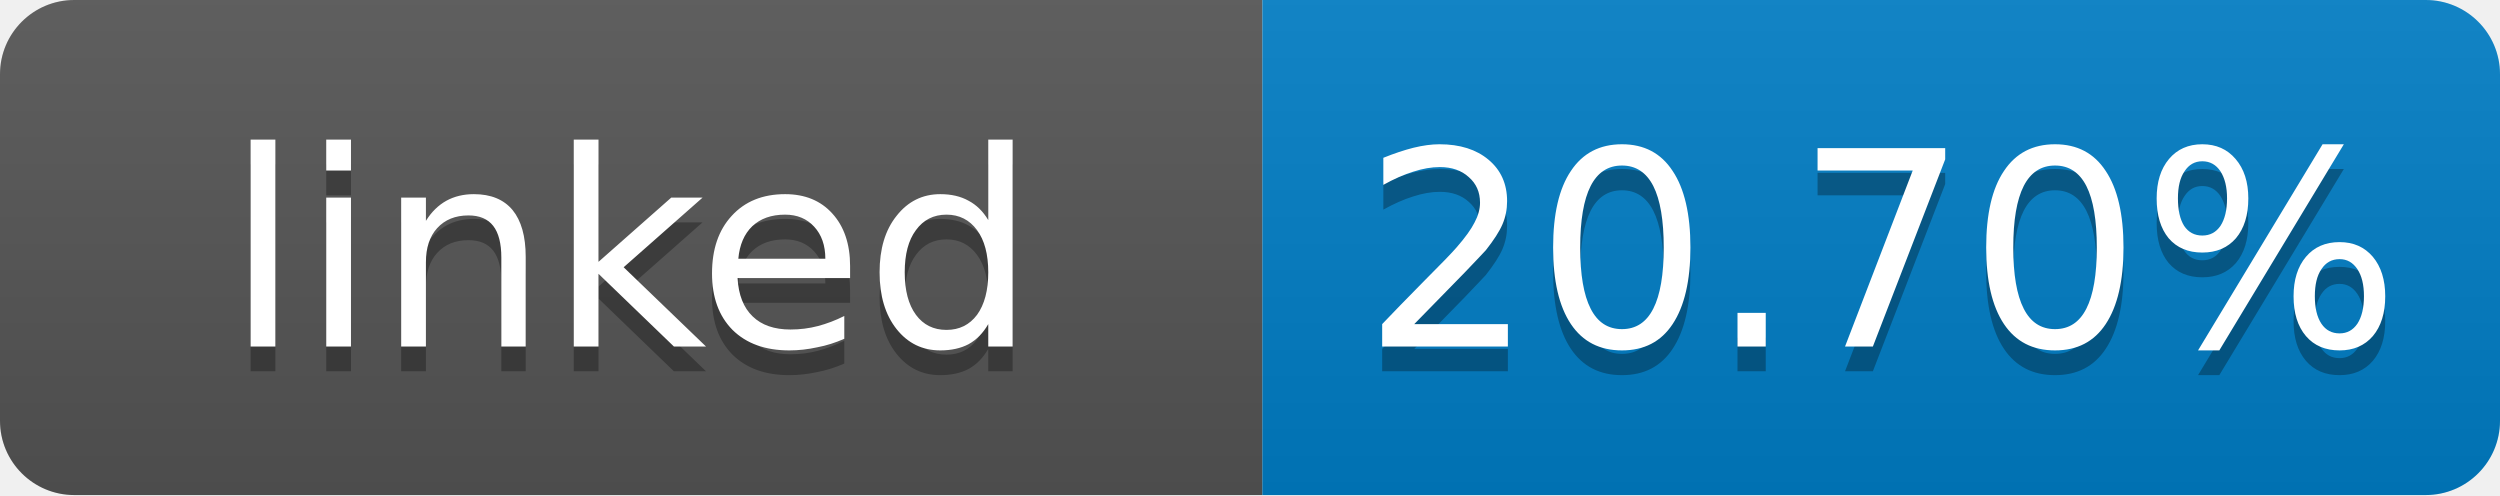
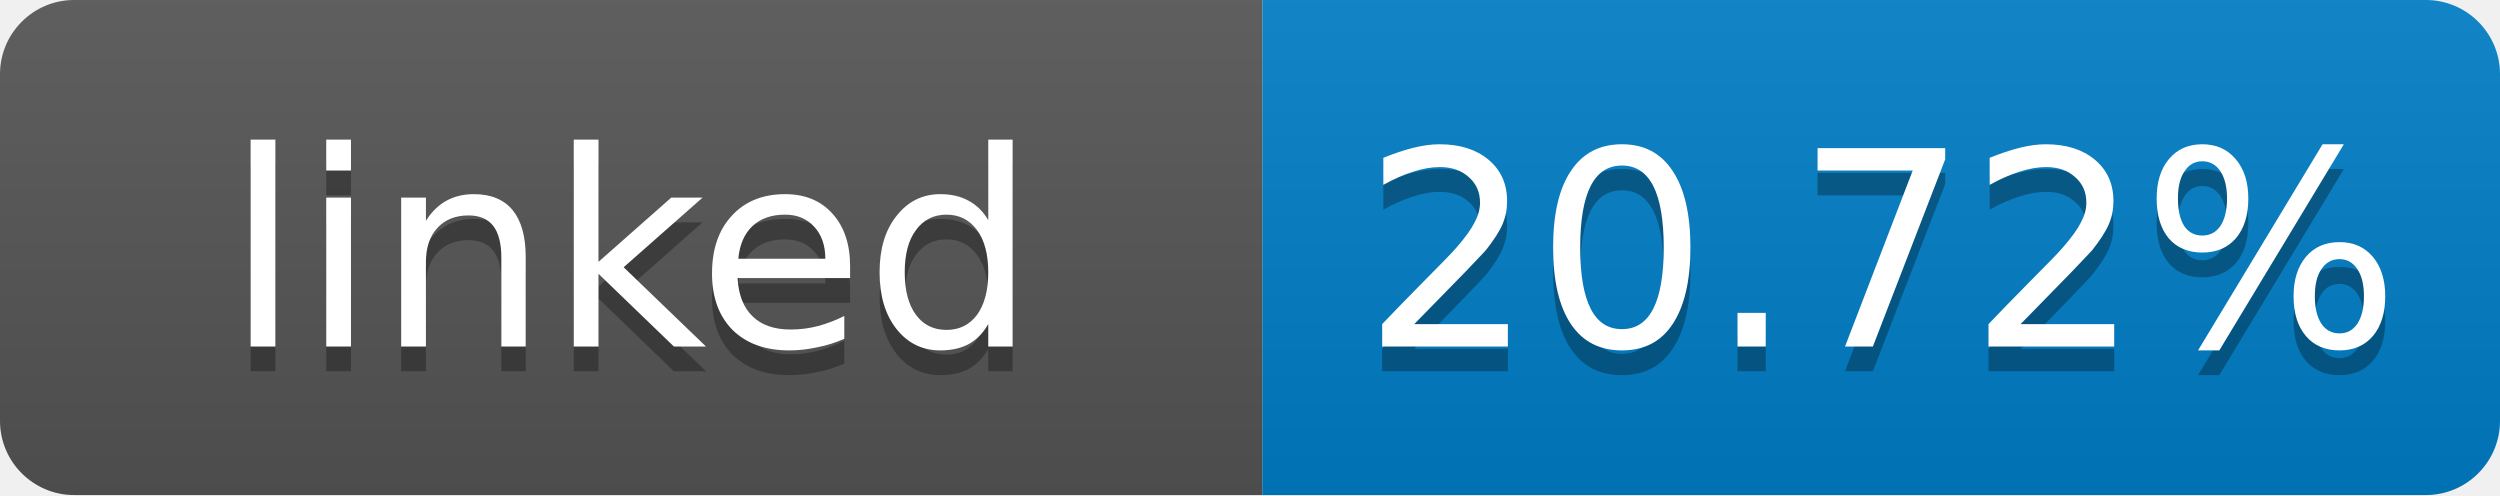
- <svg xmlns="http://www.w3.org/2000/svg" width="101" height="20" role="img" aria-label="linked: 20.70%">
+ <svg xmlns="http://www.w3.org/2000/svg" width="101" height="20" role="img" aria-label="linked: 20.72%">
  <linearGradient id="s" x2="0" y2="100%">
    <stop offset="0" stop-color="#bbb" stop-opacity=".1" />
    <stop offset="1" stop-opacity=".1" />
  </linearGradient>
  <clipPath id="r">
    <rect width="101" height="20" rx="3" fill="#fff" />
  </clipPath>
  <g clip-path="url(#r)">
    <rect width="51" height="20" fill="#555" />
    <rect x="51" width="50" height="20" fill="#007ec6" />
    <rect width="101" height="20" fill="url(#s)" />
  </g>
  <g fill="#fff" text-anchor="middle" font-family="Verdana,Geneva,DejaVu Sans,sans-serif" font-size="11">
    <text x="25.5" y="15" fill="#010101" fill-opacity=".3">linked</text>
    <text x="25.5" y="14">linked</text>
-     <text x="76" y="15" fill="#010101" fill-opacity=".3">20.70%</text>
-     <text x="76" y="14">20.70%</text>
+     <text x="76" y="15" fill="#010101" fill-opacity=".3">20.72%</text>
+     <text x="76" y="14">20.72%</text>
  </g>
</svg>
